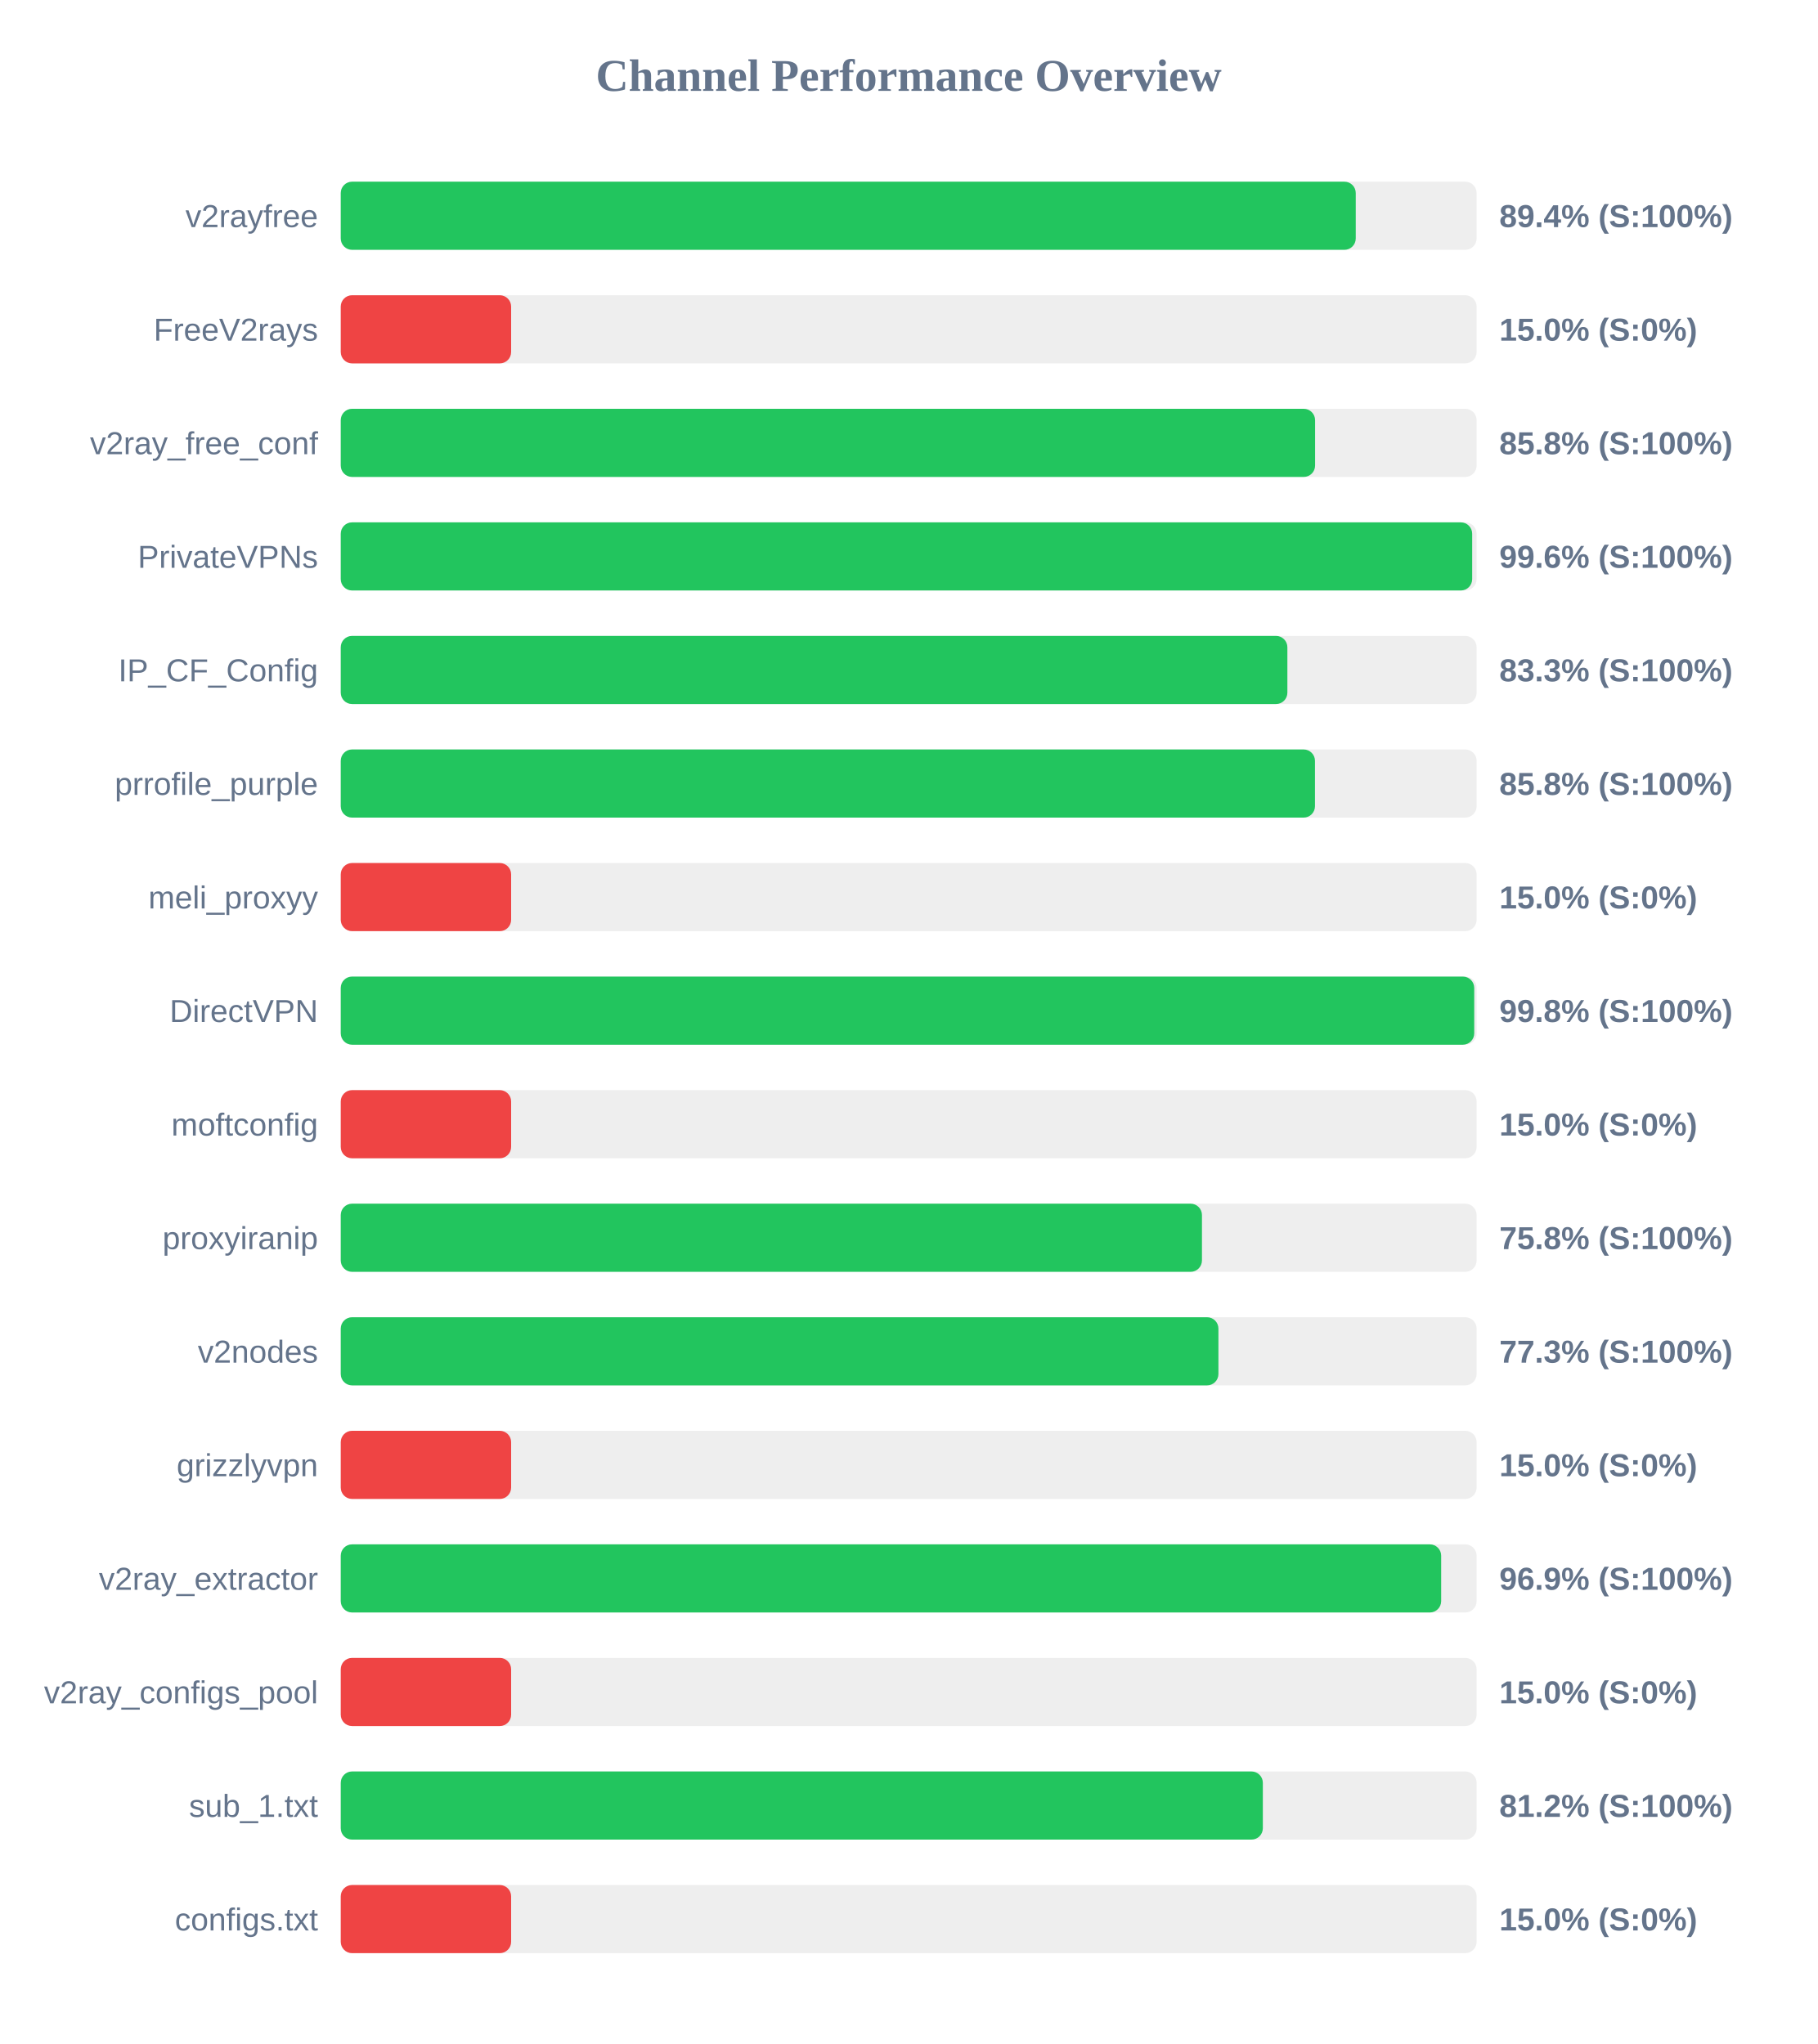
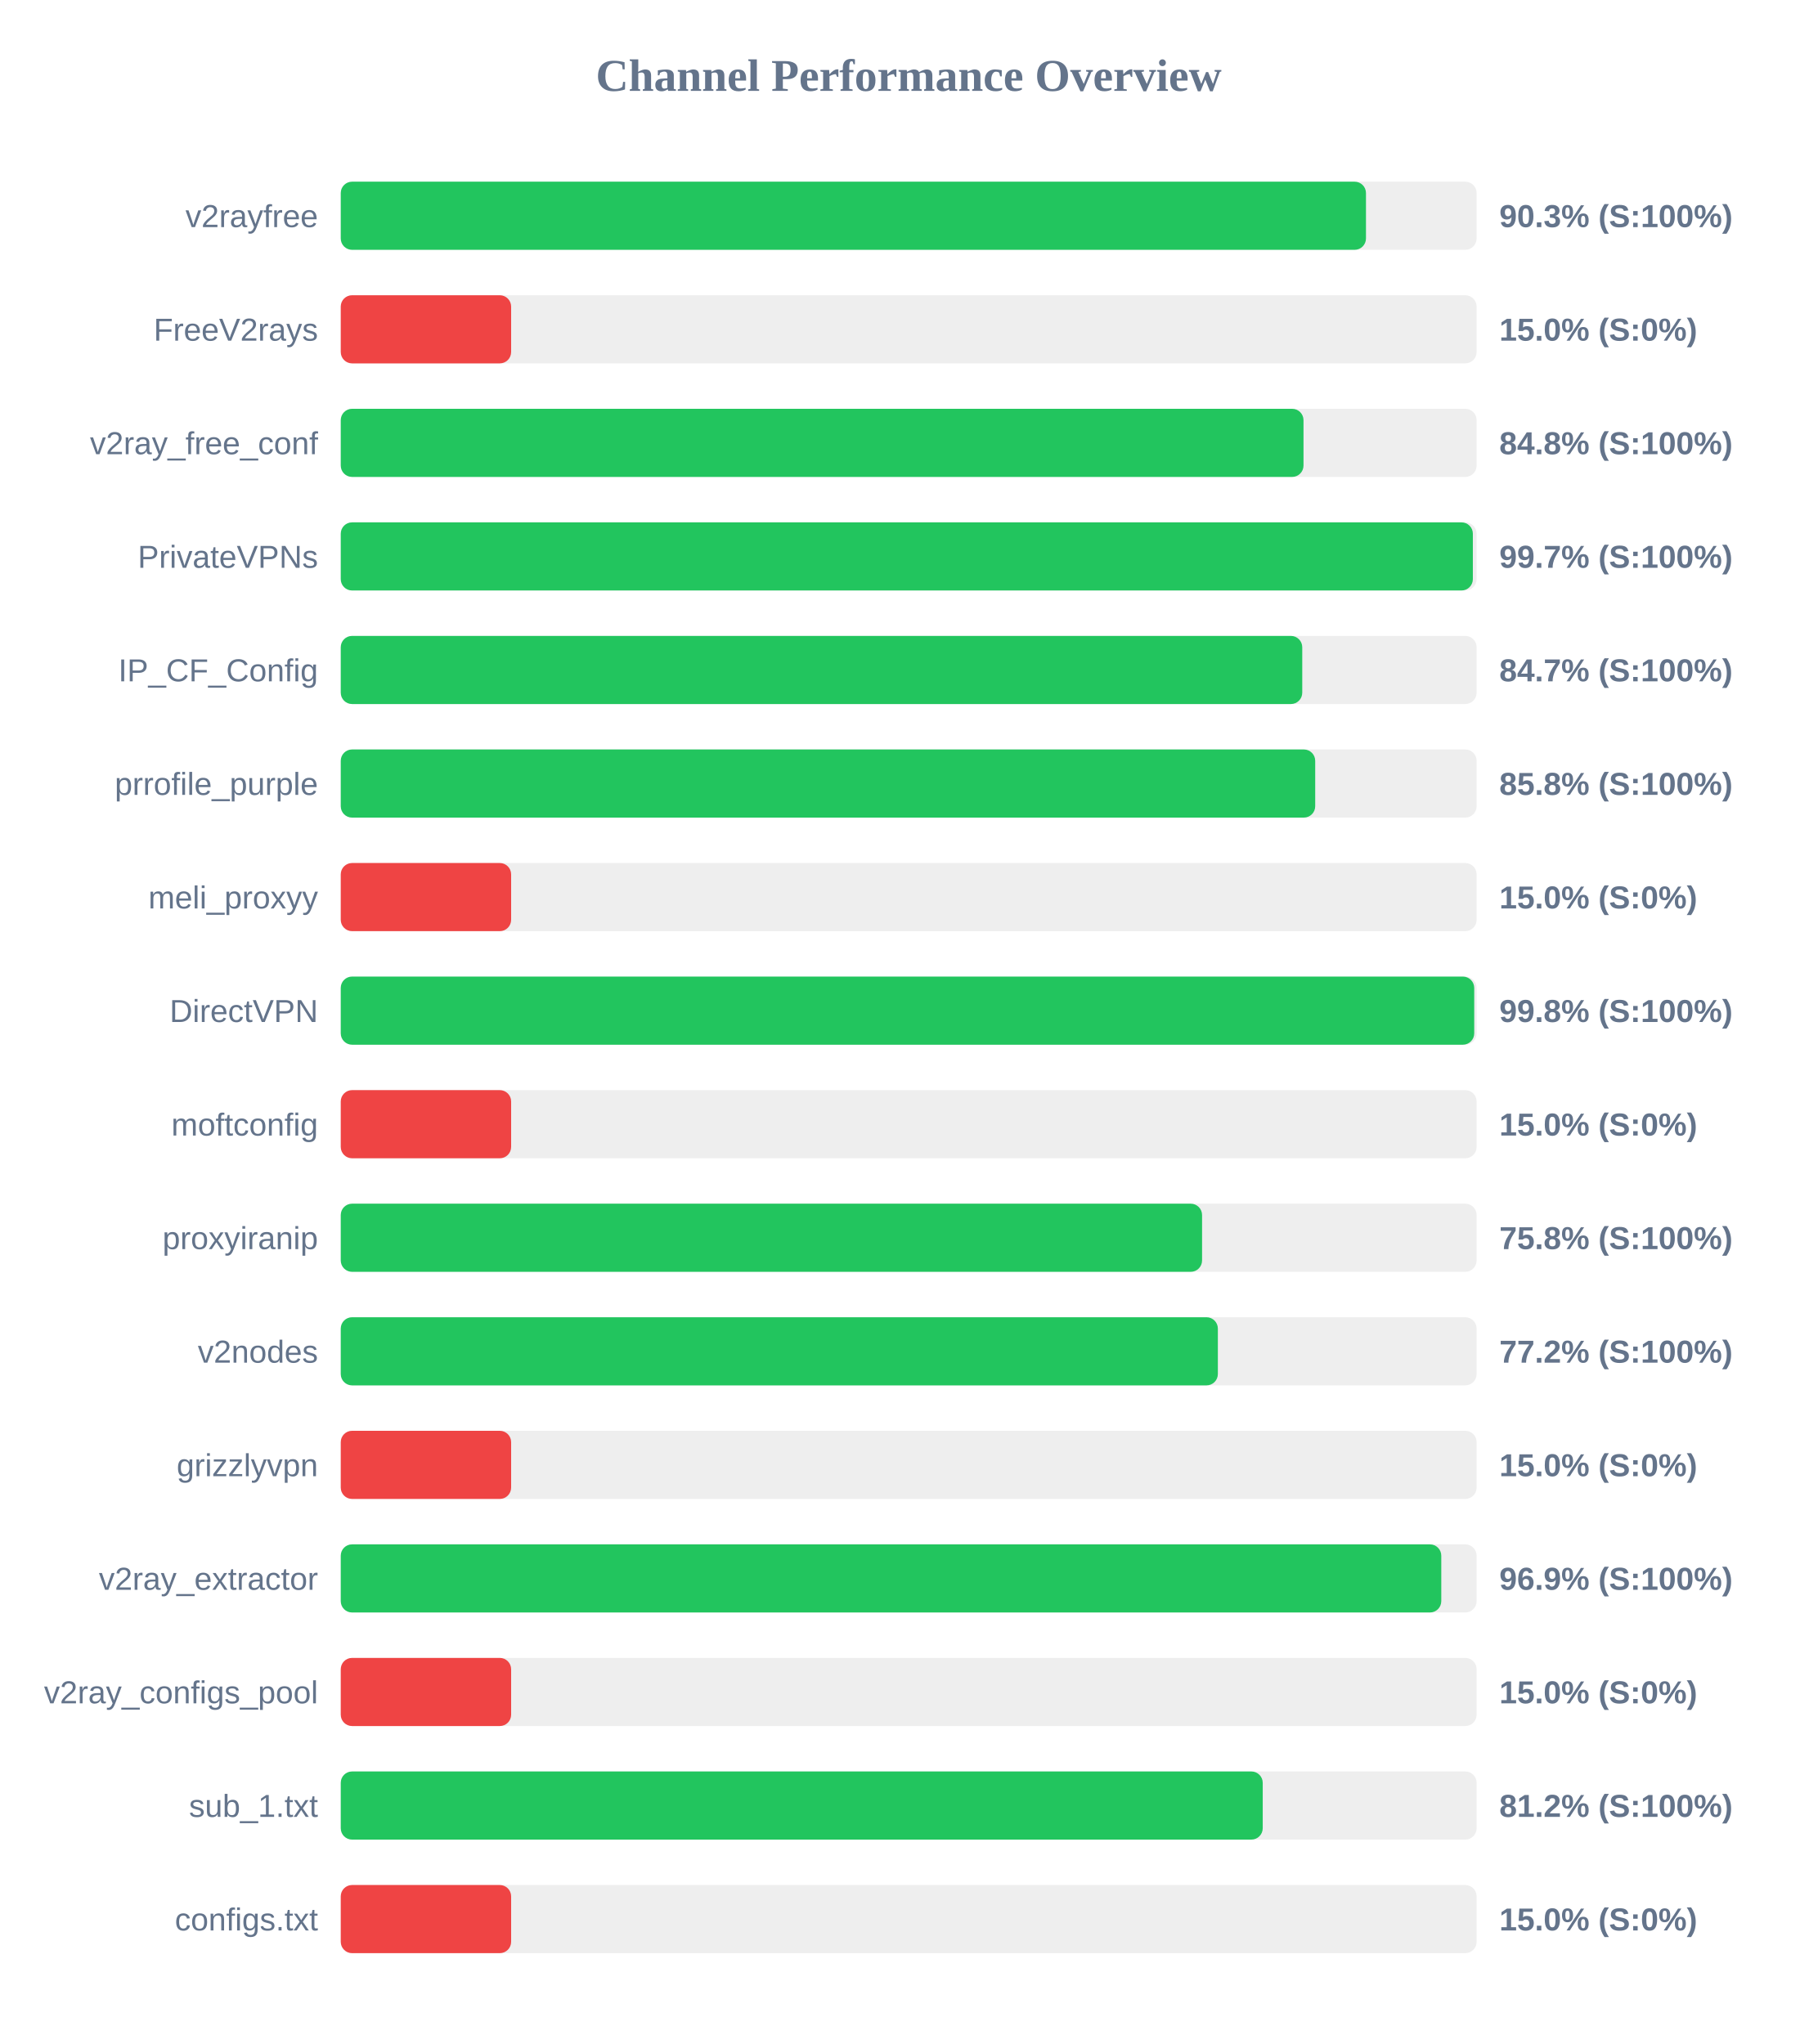
<svg xmlns="http://www.w3.org/2000/svg" width="800" height="900" version="1.1">
  <style>
        .row { font: 14px Arial; fill: #64748b; }
        .score { font: bold 14px Arial; fill: #64748b; }
    </style>
  <text x="400" y="40" text-anchor="middle" font-size="20px" font-weight="bold" fill="#64748b">Channel Performance Overview</text>
  <rect x="150" y="80" width="500" height="30" fill="#eee" rx="5" />
-   <rect x="150" y="80" width="446.8" height="30" fill="#22c55e" rx="5" />
+   <rect x="150" y="80" width="451.3" height="30" fill="#22c55e" rx="5" />
  <text x="140" y="100" text-anchor="end" class="row">v2rayfree</text>
-   <text x="660" y="100" text-anchor="start" class="score">89.4% (S:100%)</text>
+   <text x="660" y="100" text-anchor="start" class="score">90.3% (S:100%)</text>
  <rect x="150" y="130" width="500" height="30" fill="#eee" rx="5" />
  <rect x="150" y="130" width="75.0" height="30" fill="#ef4444" rx="5" />
  <text x="140" y="150" text-anchor="end" class="row">FreeV2rays</text>
  <text x="660" y="150" text-anchor="start" class="score">15.0% (S:0%)</text>
  <rect x="150" y="180" width="500" height="30" fill="#eee" rx="5" />
-   <rect x="150" y="180" width="428.9" height="30" fill="#22c55e" rx="5" />
+   <rect x="150" y="180" width="423.8" height="30" fill="#22c55e" rx="5" />
  <text x="140" y="200" text-anchor="end" class="row">v2ray_free_conf</text>
-   <text x="660" y="200" text-anchor="start" class="score">85.8% (S:100%)</text>
+   <text x="660" y="200" text-anchor="start" class="score">84.8% (S:100%)</text>
  <rect x="150" y="230" width="500" height="30" fill="#eee" rx="5" />
-   <rect x="150" y="230" width="498.05" height="30" fill="#22c55e" rx="5" />
+   <rect x="150" y="230" width="498.35" height="30" fill="#22c55e" rx="5" />
  <text x="140" y="250" text-anchor="end" class="row">PrivateVPNs</text>
-   <text x="660" y="250" text-anchor="start" class="score">99.6% (S:100%)</text>
+   <text x="660" y="250" text-anchor="start" class="score">99.7% (S:100%)</text>
  <rect x="150" y="280" width="500" height="30" fill="#eee" rx="5" />
-   <rect x="150" y="280" width="416.7" height="30" fill="#22c55e" rx="5" />
+   <rect x="150" y="280" width="423.25" height="30" fill="#22c55e" rx="5" />
  <text x="140" y="300" text-anchor="end" class="row">IP_CF_Config</text>
-   <text x="660" y="300" text-anchor="start" class="score">83.3% (S:100%)</text>
+   <text x="660" y="300" text-anchor="start" class="score">84.7% (S:100%)</text>
  <rect x="150" y="330" width="500" height="30" fill="#eee" rx="5" />
-   <rect x="150" y="330" width="428.85" height="30" fill="#22c55e" rx="5" />
+   <rect x="150" y="330" width="428.95" height="30" fill="#22c55e" rx="5" />
  <text x="140" y="350" text-anchor="end" class="row">prrofile_purple</text>
  <text x="660" y="350" text-anchor="start" class="score">85.8% (S:100%)</text>
  <rect x="150" y="380" width="500" height="30" fill="#eee" rx="5" />
  <rect x="150" y="380" width="75.0" height="30" fill="#ef4444" rx="5" />
  <text x="140" y="400" text-anchor="end" class="row">meli_proxyy</text>
  <text x="660" y="400" text-anchor="start" class="score">15.0% (S:0%)</text>
  <rect x="150" y="430" width="500" height="30" fill="#eee" rx="5" />
  <rect x="150" y="430" width="498.95" height="30" fill="#22c55e" rx="5" />
  <text x="140" y="450" text-anchor="end" class="row">DirectVPN</text>
  <text x="660" y="450" text-anchor="start" class="score">99.8% (S:100%)</text>
  <rect x="150" y="480" width="500" height="30" fill="#eee" rx="5" />
  <rect x="150" y="480" width="75.0" height="30" fill="#ef4444" rx="5" />
  <text x="140" y="500" text-anchor="end" class="row">moftconfig</text>
  <text x="660" y="500" text-anchor="start" class="score">15.0% (S:0%)</text>
  <rect x="150" y="530" width="500" height="30" fill="#eee" rx="5" />
-   <rect x="150" y="530" width="379.1" height="30" fill="#22c55e" rx="5" />
+   <rect x="150" y="530" width="379.15" height="30" fill="#22c55e" rx="5" />
  <text x="140" y="550" text-anchor="end" class="row">proxyiranip</text>
  <text x="660" y="550" text-anchor="start" class="score">75.8% (S:100%)</text>
  <rect x="150" y="580" width="500" height="30" fill="#eee" rx="5" />
-   <rect x="150" y="580" width="386.35" height="30" fill="#22c55e" rx="5" />
+   <rect x="150" y="580" width="386.1" height="30" fill="#22c55e" rx="5" />
  <text x="140" y="600" text-anchor="end" class="row">v2nodes</text>
-   <text x="660" y="600" text-anchor="start" class="score">77.3% (S:100%)</text>
+   <text x="660" y="600" text-anchor="start" class="score">77.2% (S:100%)</text>
  <rect x="150" y="630" width="500" height="30" fill="#eee" rx="5" />
  <rect x="150" y="630" width="75.0" height="30" fill="#ef4444" rx="5" />
  <text x="140" y="650" text-anchor="end" class="row">grizzlyvpn</text>
  <text x="660" y="650" text-anchor="start" class="score">15.0% (S:0%)</text>
  <rect x="150" y="680" width="500" height="30" fill="#eee" rx="5" />
-   <rect x="150" y="680" width="484.4" height="30" fill="#22c55e" rx="5" />
+   <rect x="150" y="680" width="484.45" height="30" fill="#22c55e" rx="5" />
  <text x="140" y="700" text-anchor="end" class="row">v2ray_extractor</text>
  <text x="660" y="700" text-anchor="start" class="score">96.9% (S:100%)</text>
  <rect x="150" y="730" width="500" height="30" fill="#eee" rx="5" />
  <rect x="150" y="730" width="75.0" height="30" fill="#ef4444" rx="5" />
  <text x="140" y="750" text-anchor="end" class="row">v2ray_configs_pool</text>
  <text x="660" y="750" text-anchor="start" class="score">15.0% (S:0%)</text>
  <rect x="150" y="780" width="500" height="30" fill="#eee" rx="5" />
-   <rect x="150" y="780" width="405.9" height="30" fill="#22c55e" rx="5" />
+   <rect x="150" y="780" width="405.85" height="30" fill="#22c55e" rx="5" />
  <text x="140" y="800" text-anchor="end" class="row">sub_1.txt</text>
  <text x="660" y="800" text-anchor="start" class="score">81.2% (S:100%)</text>
  <rect x="150" y="830" width="500" height="30" fill="#eee" rx="5" />
  <rect x="150" y="830" width="75.0" height="30" fill="#ef4444" rx="5" />
  <text x="140" y="850" text-anchor="end" class="row">configs.txt</text>
  <text x="660" y="850" text-anchor="start" class="score">15.0% (S:0%)</text>
</svg>
